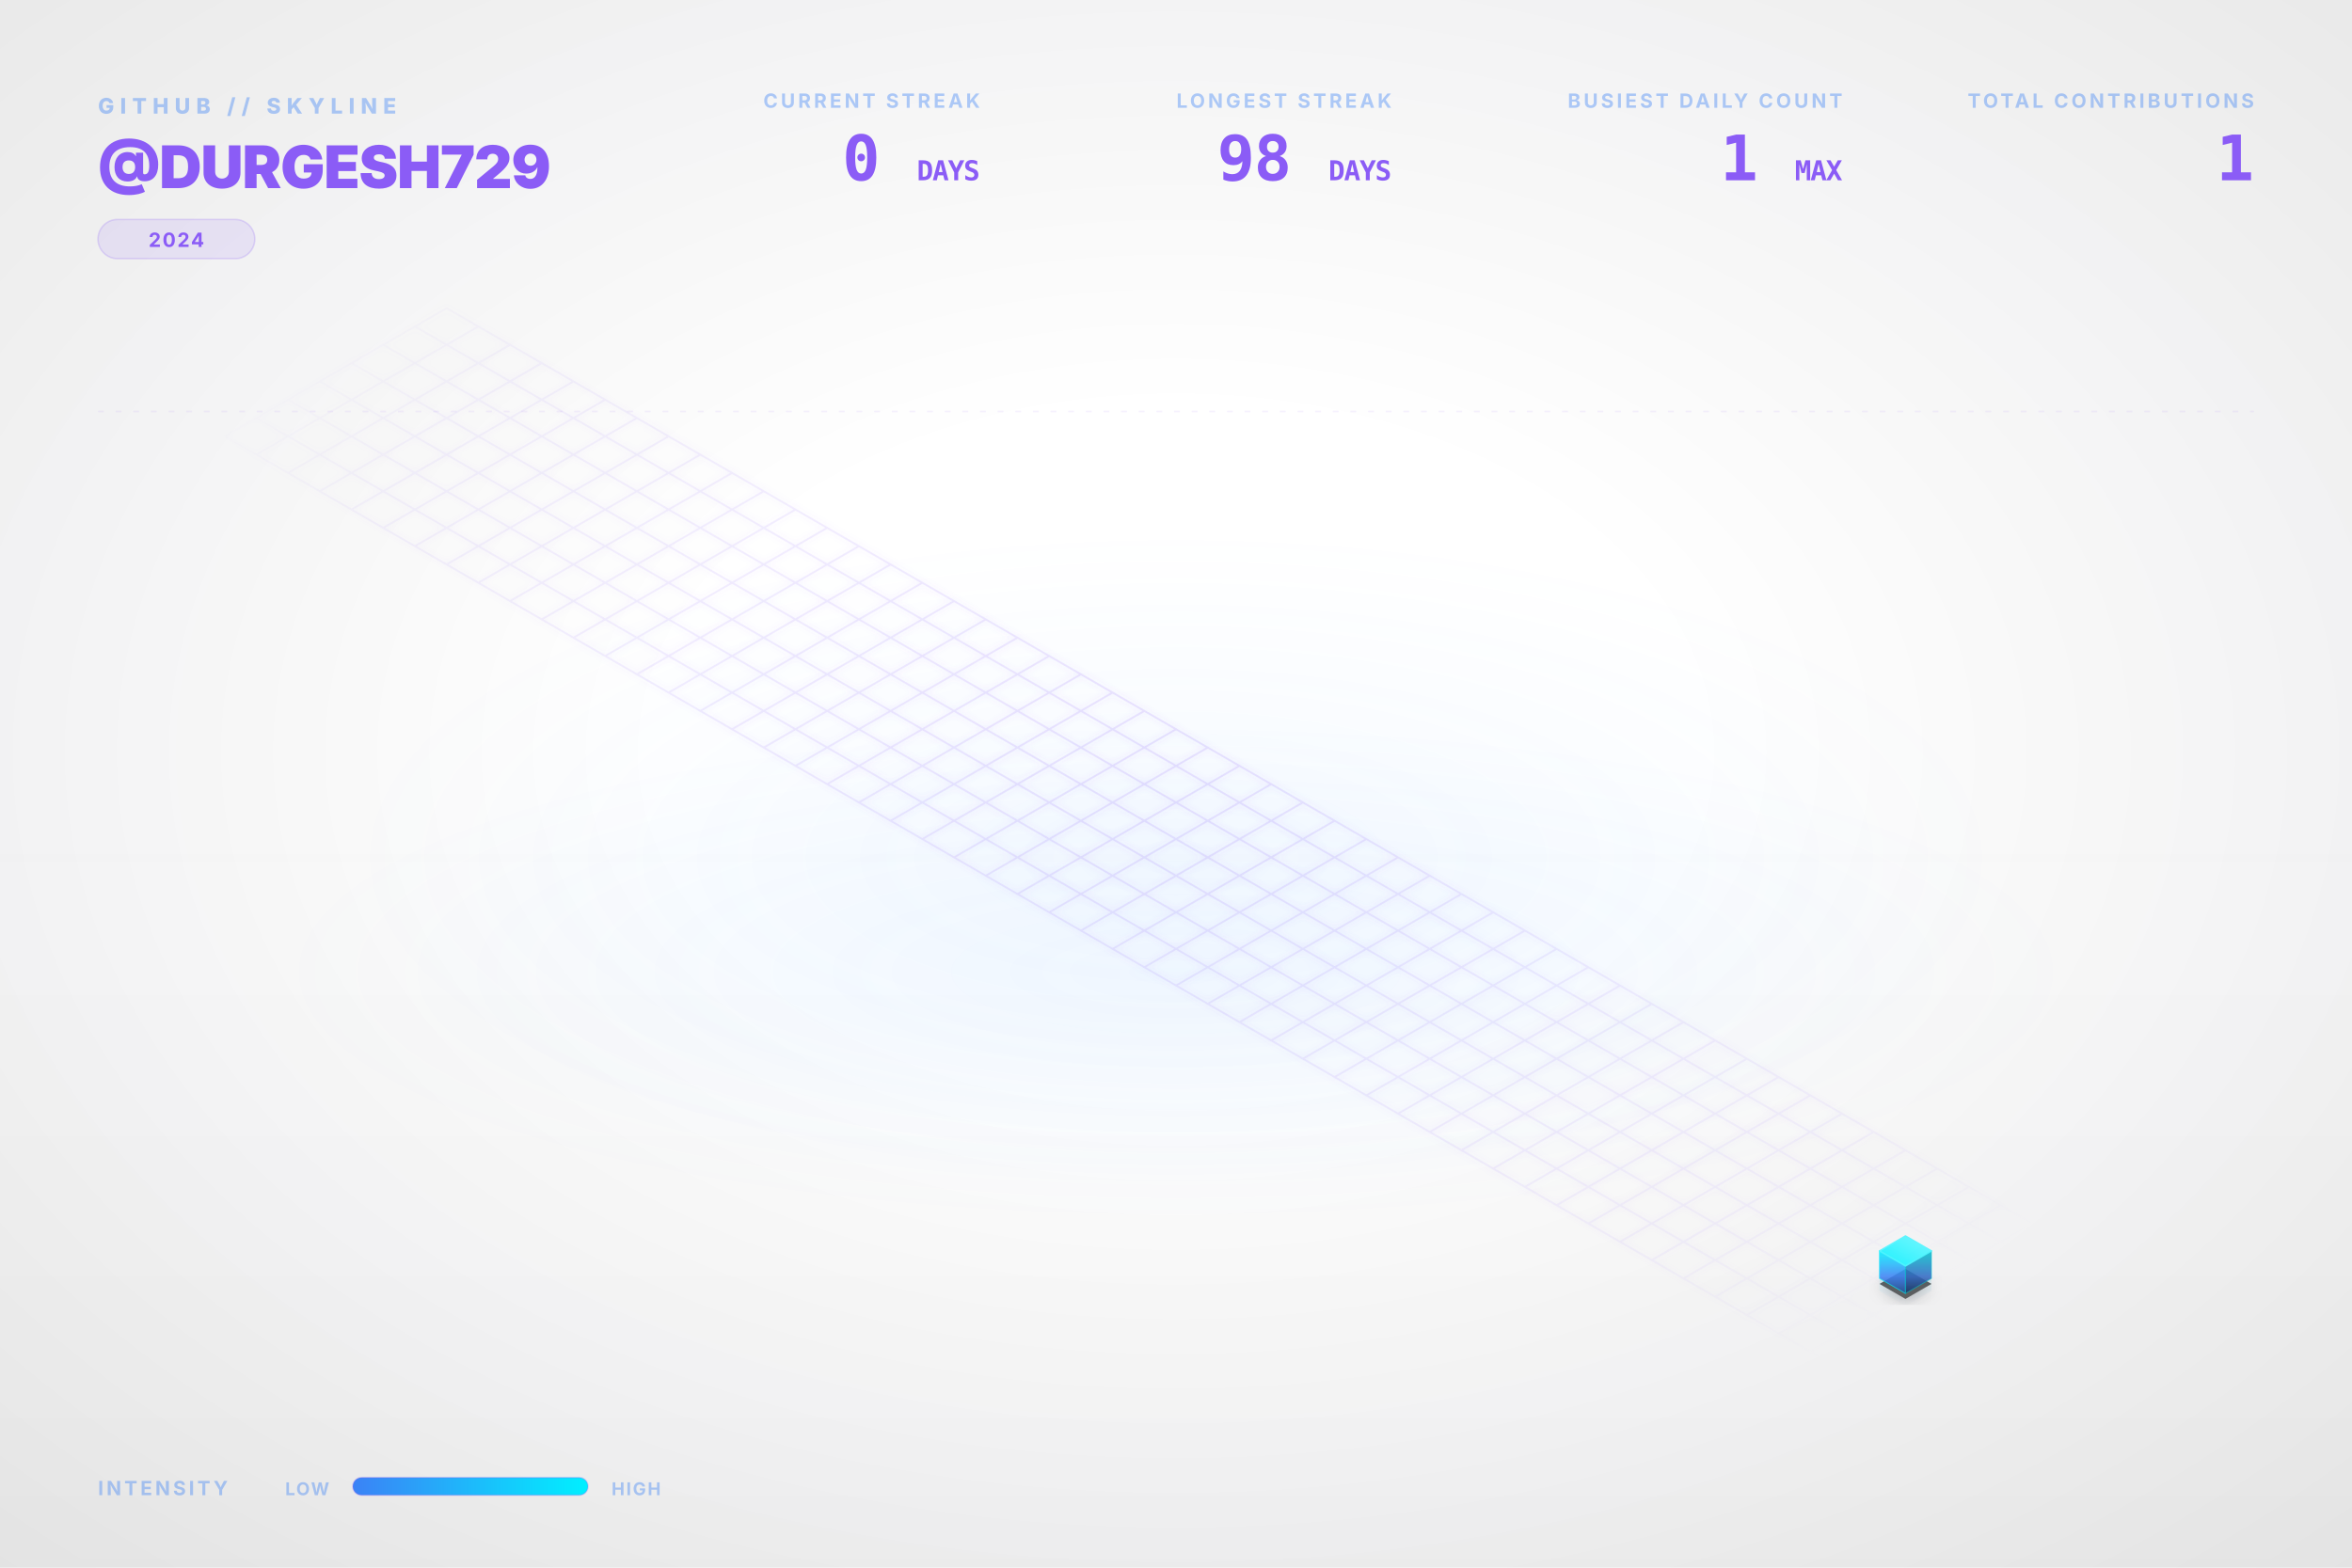
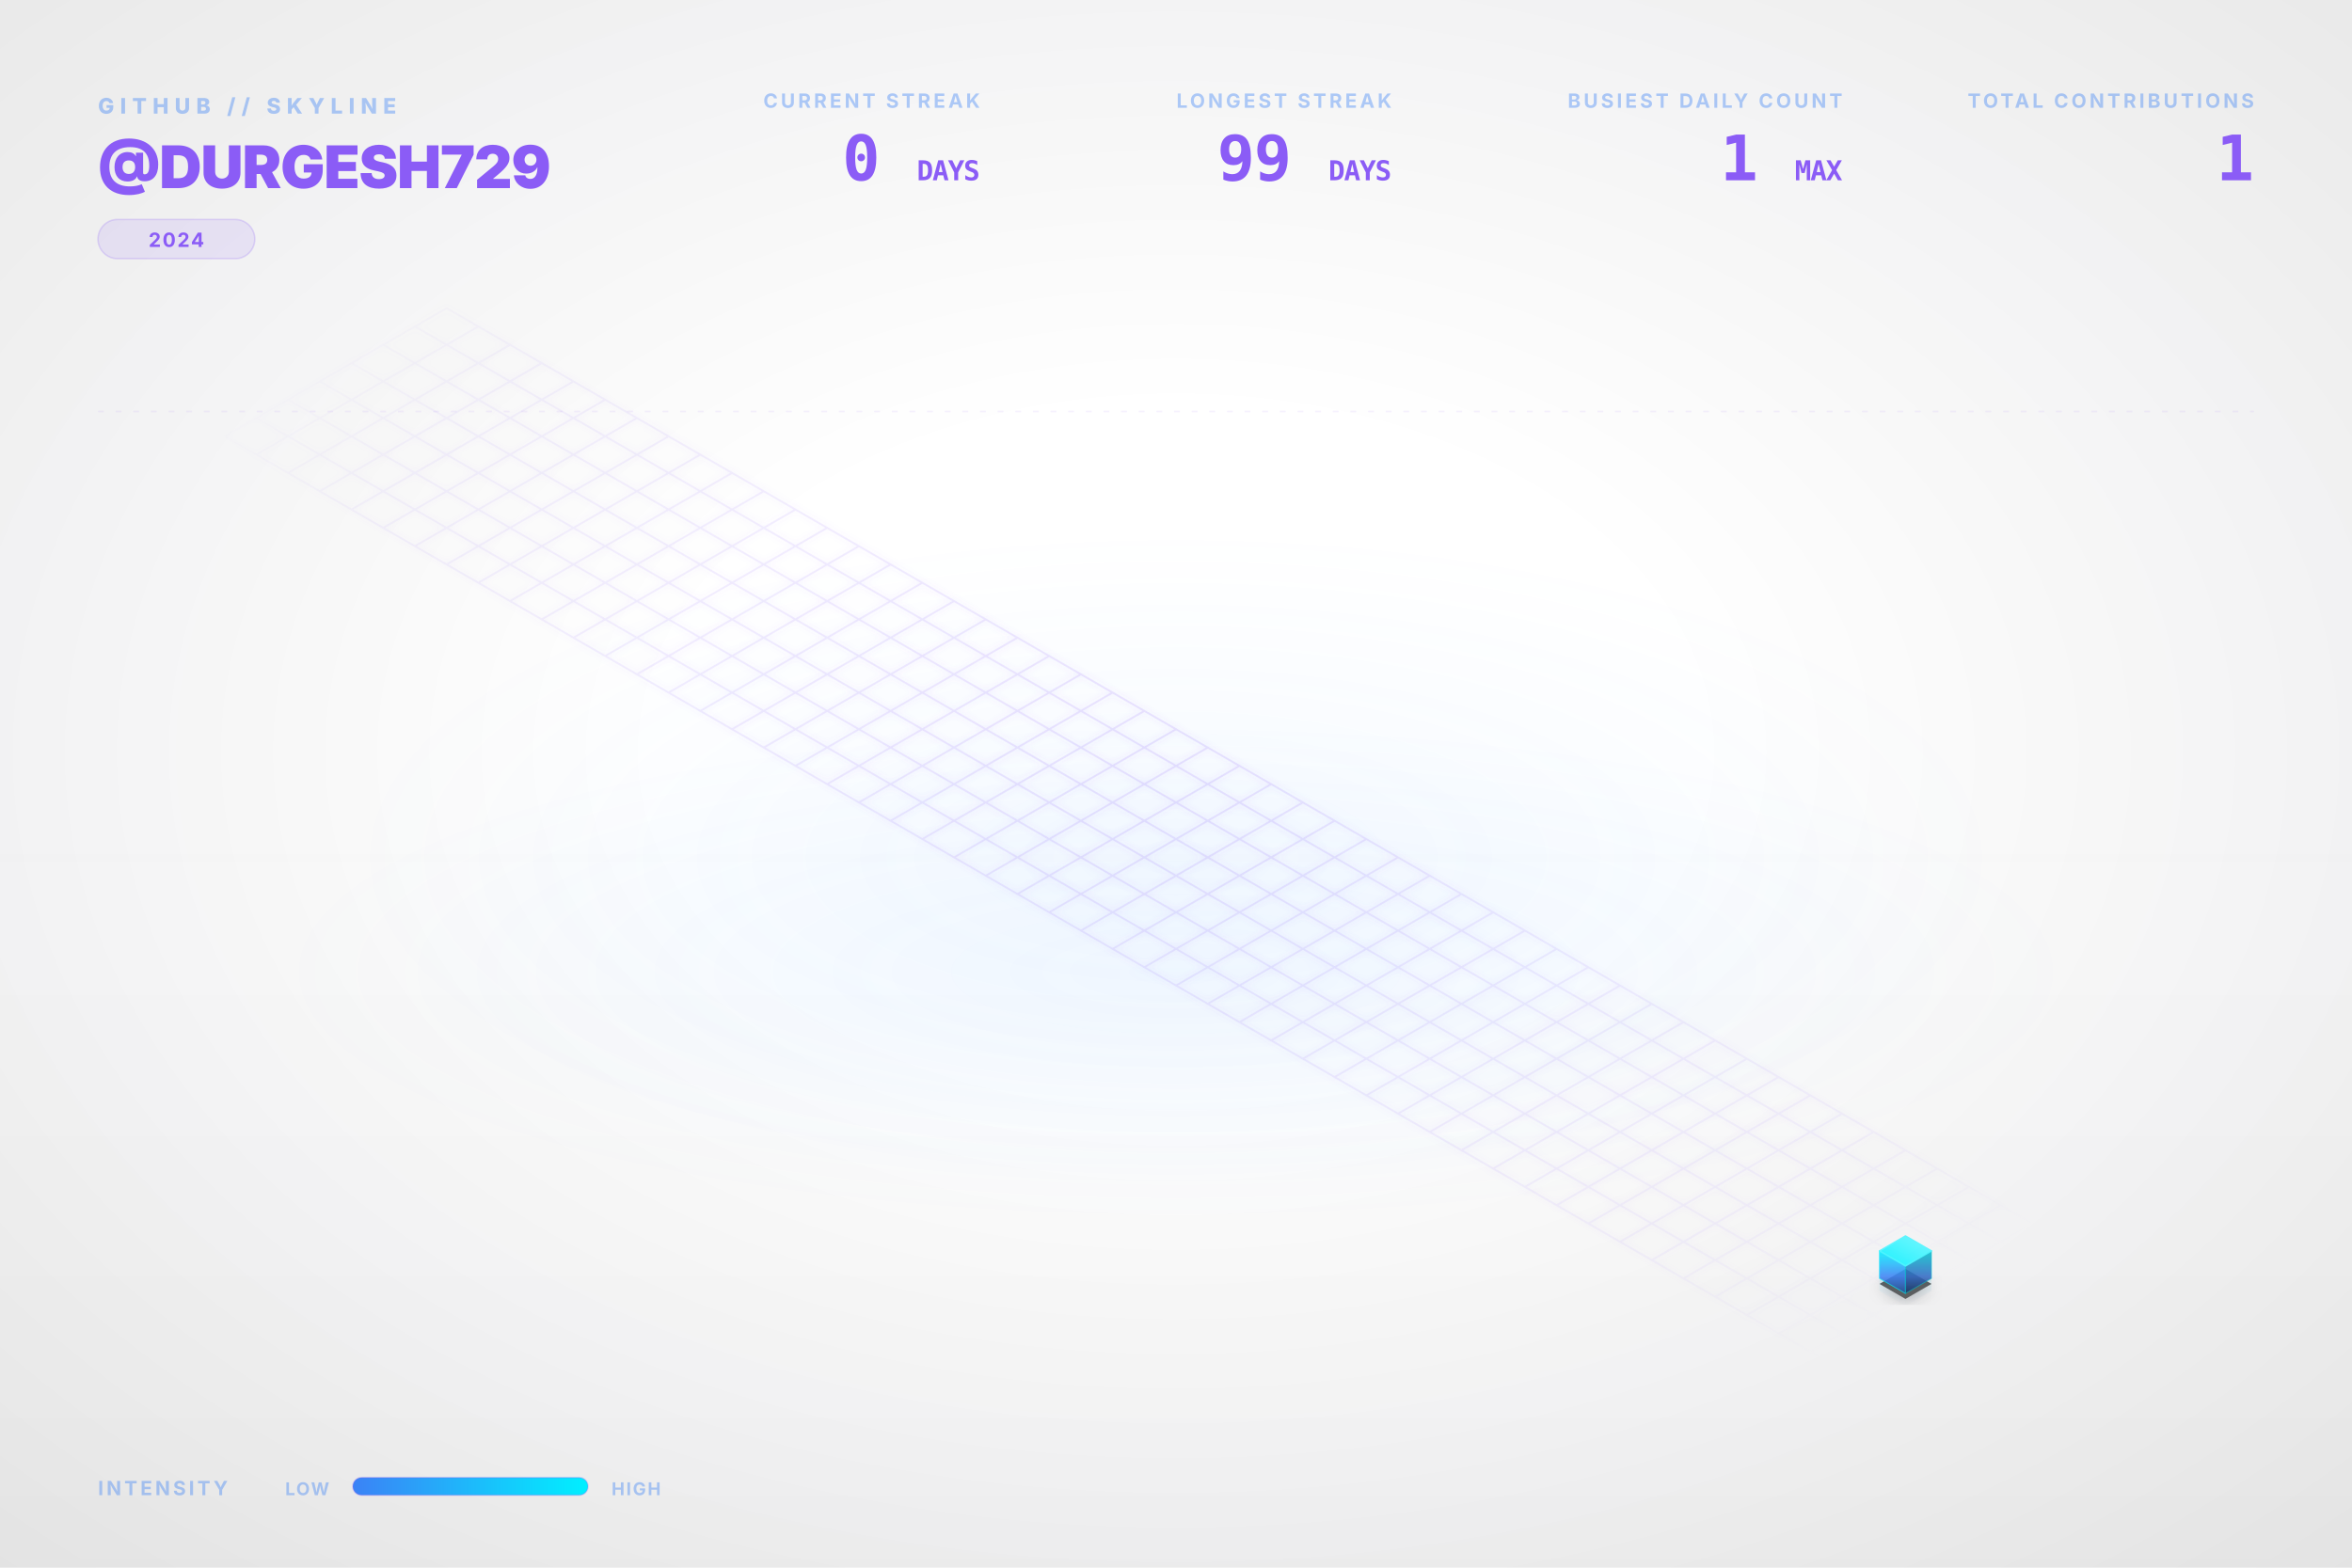
<svg xmlns="http://www.w3.org/2000/svg" viewBox="0 0 1200 800" width="100%" height="100%">
  <style type="text/css">
    .dashboard-text {
      font-family: Inter, 'Segoe UI', Helvetica, Arial, sans-serif;
      -webkit-font-smoothing: antialiased;
      -moz-osx-font-smoothing: grayscale;
    }
    .code-text {
      font-family: "JetBrains Mono", Consolas, monospace;
    }
    .building-face {
      stroke-linejoin: round;
      transition: all 0.3s ease;
    }
    path[fill="url(#top-face-gradient)"] {
      stroke: #4cf4ff;
      stroke-width: 0.8px;
    }
    path[fill="url(#left-face-gradient)"] {
      stroke: #00F0FF;
      stroke-opacity: 0.7;
    }
    path[fill="url(#right-face-gradient)"] {
      stroke: #00c0cc;
      stroke-opacity: 0.6;
    }
  </style>
  <defs>
    <linearGradient id="left-face-gradient" x1="0%" y1="100%" x2="0%" y2="0%">
      <stop offset="0%" stop-color="#234e93" stop-opacity="0.95" />
      <stop offset="40%" stop-color="#3B82F6" stop-opacity="0.95" />
      <stop offset="100%" stop-color="#00F0FF" stop-opacity="0.95" />
    </linearGradient>
    <linearGradient id="right-face-gradient" x1="0%" y1="100%" x2="0%" y2="0%">
      <stop offset="0%" stop-color="#173462" stop-opacity="0.95" />
      <stop offset="40%" stop-color="#2f68c4" stop-opacity="0.95" />
      <stop offset="100%" stop-color="#00c0cc" stop-opacity="0.95" />
    </linearGradient>
    <linearGradient id="top-face-gradient" x1="0%" y1="100%" x2="100%" y2="0%">
      <stop offset="0%" stop-color="#00F0FF" stop-opacity="0.98" />
      <stop offset="100%" stop-color="#66f6ff" stop-opacity="0.98" />
    </linearGradient>
    <linearGradient id="reflection-gradient-left" x1="0%" y1="0%" x2="0%" y2="100%">
      <stop offset="0%" stop-color="#00F0FF" stop-opacity="0.25" />
      <stop offset="100%" stop-color="#3B82F6" stop-opacity="0.0" />
    </linearGradient>
    <linearGradient id="reflection-gradient-right" x1="0%" y1="0%" x2="0%" y2="100%">
      <stop offset="0%" stop-color="#00c0cc" stop-opacity="0.25" />
      <stop offset="100%" stop-color="#2f68c4" stop-opacity="0.0" />
    </linearGradient>
    <filter id="ambient-shadow" x="-20%" y="-20%" width="140%" height="140%">
      <feGaussianBlur in="SourceAlpha" stdDeviation="4" />
      <feOffset dx="0" dy="2" result="offsetblur" />
      <feComponentTransfer>
        <feFuncA type="linear" slope="0.4" />
      </feComponentTransfer>
      <feMerge>
        <feMergeNode />
        <feMergeNode in="SourceGraphic" />
      </feMerge>
    </filter>
    <filter id="neon-glow" x="-50%" y="-50%" width="200%" height="200%">
      <feGaussianBlur stdDeviation="2.0" result="coloredBlur" />
      <feMerge>
        <feMergeNode in="coloredBlur" />
        <feMergeNode in="SourceGraphic" />
      </feMerge>
    </filter>
    <radialGradient id="bg-vignette" cx="50%" cy="48%" r="72%">
      <stop offset="30%" stop-color="#0D1117" stop-opacity="0" />
      <stop offset="100%" stop-color="#000000" stop-opacity="0.09" />
    </radialGradient>
    <linearGradient id="bg-vertical-grad" x1="0%" y1="0%" x2="0%" y2="100%">
      <stop offset="0%" stop-color="#ffffff" stop-opacity="0.018" />
      <stop offset="50%" stop-color="#ffffff" stop-opacity="0" />
      <stop offset="100%" stop-color="#000000" stop-opacity="0.022" />
    </linearGradient>
    <radialGradient id="floor-ambient-glow" cx="50%" cy="50%" r="50%">
      <stop offset="0%" stop-color="#58a6ff" stop-opacity="0.06" />
      <stop offset="100%" stop-color="#58a6ff" stop-opacity="0" />
    </radialGradient>
    <filter id="skyline-bloom" x="-30%" y="-30%" width="160%" height="160%" color-interpolation-filters="sRGB">
      <feGaussianBlur stdDeviation="18" result="blur" />
      <feComposite in="blur" in2="SourceGraphic" operator="over" />
    </filter>
    <filter id="bg-noise" x="0%" y="0%" width="100%" height="100%" color-interpolation-filters="sRGB">
      <feTurbulence type="fractalNoise" baseFrequency="0.65" numOctaves="3" stitchTiles="stitch" result="noise" />
      <feColorMatrix type="saturate" values="0" in="noise" result="grayNoise" />
      <feBlend in="SourceGraphic" in2="grayNoise" mode="overlay" result="blended" />
      <feComposite in="blended" in2="SourceGraphic" operator="in" />
    </filter>
    <radialGradient id="grid-fade" cx="50%" cy="50%" r="50%">
      <stop offset="0%" stop-color="#ffffff" stop-opacity="1.0" />
      <stop offset="80%" stop-color="#ffffff" stop-opacity="0.4" />
      <stop offset="100%" stop-color="#ffffff" stop-opacity="0.0" />
    </radialGradient>
    <mask id="grid-mask">
      <rect width="100%" height="100%" fill="url(#grid-fade)" />
    </mask>
    <linearGradient id="laser-grad" x1="0%" y1="0%" x2="100%" y2="0%">
      <stop offset="0%" stop-color="#00F0FF" stop-opacity="0" />
      <stop offset="15%" stop-color="#00F0FF" stop-opacity="1" />
      <stop offset="85%" stop-color="#00F0FF" stop-opacity="1" />
      <stop offset="100%" stop-color="#00F0FF" stop-opacity="0" />
    </linearGradient>
    <linearGradient id="legend-gradient" x1="0%" y1="0%" x2="100%" y2="0%">
      <stop offset="0%" stop-color="#3B82F6" />
      <stop offset="100%" stop-color="#00F0FF" />
    </linearGradient>
  </defs>
  <rect id="bg-base" width="1200" height="800" fill="none" />
  <rect width="1200" height="800" fill="url(#bg-vertical-grad)" />
  <rect width="1200" height="800" fill="url(#bg-vignette)" />
  <ellipse cx="600.0" cy="496.0" rx="456.0" ry="128.0" fill="url(#floor-ambient-glow)" opacity="1" />
  <g id="skyline-scene" transform="translate(39.5, 17.13) scale(0.9342)">
    <ellipse cx="600.0" cy="450.0" rx="450" ry="180" fill="url(#floor-ambient-glow)" />
    <path class="floor-grid" d="M 201.63,150.0 L 1119.62,680.0 M 184.31,160.0 L 1102.29,690.0 M 166.99,170.0 L 1084.97,700.0 M 149.67,180.0 L 1067.65,710.0 M 132.35,190.0 L 1050.33,720.0 M 115.03,200.0 L 1033.01,730.0 M 97.71,210.0 L 1015.69,740.0 M 80.38,220.0 L 998.37,750.0 M 201.63,150.0 L 80.38,220.0 M 218.95,160.0 L 97.71,230.0 M 236.27,170.0 L 115.03,240.0 M 253.59,180.0 L 132.35,250.0 M 270.91,190.0 L 149.67,260.0 M 288.23,200.0 L 166.99,270.0 M 305.55,210.0 L 184.31,280.0 M 322.87,220.0 L 201.63,290.0 M 340.19,230.0 L 218.95,300.0 M 357.51,240.0 L 236.27,310.0 M 374.83,250.0 L 253.59,320.0 M 392.15,260.0 L 270.91,330.0 M 409.47,270.0 L 288.23,340.0 M 426.79,280.0 L 305.55,350.0 M 444.12,290.0 L 322.87,360.0 M 461.44,300.0 L 340.19,370.0 M 478.76,310.0 L 357.51,380.0 M 496.08,320.0 L 374.83,390.0 M 513.4,330.0 L 392.15,400.0 M 530.72,340.0 L 409.47,410.0 M 548.04,350.0 L 426.79,420.0 M 565.36,360.0 L 444.12,430.0 M 582.68,370.0 L 461.44,440.0 M 600.0,380.0 L 478.76,450.0 M 617.32,390.0 L 496.08,460.0 M 634.64,400.0 L 513.4,470.0 M 651.96,410.0 L 530.72,480.0 M 669.28,420.0 L 548.04,490.0 M 686.6,430.0 L 565.36,500.0 M 703.92,440.0 L 582.68,510.0 M 721.24,450.0 L 600.0,520.0 M 738.56,460.0 L 617.32,530.0 M 755.88,470.0 L 634.64,540.0 M 773.21,480.0 L 651.96,550.0 M 790.53,490.0 L 669.28,560.0 M 807.85,500.0 L 686.6,570.0 M 825.17,510.0 L 703.92,580.0 M 842.49,520.0 L 721.24,590.0 M 859.81,530.0 L 738.56,600.0 M 877.13,540.0 L 755.88,610.0 M 894.45,550.0 L 773.21,620.0 M 911.77,560.0 L 790.53,630.0 M 929.09,570.0 L 807.85,640.0 M 946.41,580.0 L 825.17,650.0 M 963.73,590.0 L 842.49,660.0 M 981.05,600.0 L 859.81,670.0 M 998.37,610.0 L 877.13,680.0 M 1015.69,620.0 L 894.45,690.0 M 1033.01,630.0 L 911.77,700.0 M 1050.33,640.0 L 929.09,710.0 M 1067.65,650.0 L 946.41,720.0 M 1084.97,660.0 L 963.73,730.0 M 1102.29,670.0 L 981.05,740.0 M 1119.62,680.0 L 998.37,750.0" fill="none" stroke="#8B5CF6" stroke-opacity="0.15" stroke-width="1.0" filter="url(#neon-glow)" mask="url(#grid-mask)" />
    <path d="M 984.17,680.0 L 984.17,686.75 L 998.37,694.95 L 998.37,688.2 Z" fill="url(#reflection-gradient-left)" opacity="0.4" />
    <path d="M 998.37,688.2 L 998.37,694.95 L 1012.57,686.75 L 1012.57,680.0 Z" fill="url(#reflection-gradient-right)" opacity="0.4" />
    <path d="M 998.37,674.8 L 984.17,683.0 L 998.37,691.2 L 1012.57,683.0 Z" fill="#000000" filter="url(#ambient-shadow)" opacity="0.6" />
    <g>
      <path class="building-face" d="M 984.17,680.0 L 984.17,665.0 L 998.37,673.2 L 998.37,688.2 Z" fill="url(#left-face-gradient)" stroke="#00F0FF" stroke-width="0.5" opacity="0.9" />
      <path class="building-face" d="M 998.37,688.2 L 998.37,673.2 L 1012.57,665.0 L 1012.57,680.0 Z" fill="url(#right-face-gradient)" stroke="#00F0FF" stroke-width="0.5" opacity="0.9" />
      <path class="building-face" d="M 998.37,656.8 L 984.17,665.0 L 998.37,673.2 L 1012.57,665.0 Z" fill="url(#top-face-gradient)" stroke="#00F0FF" stroke-width="0.5" opacity="0.9" />
    </g>
  </g>
  <g class="dashboard-text">
    <text x="50" y="58" fill="#3B82F6" font-size="11" font-weight="800" letter-spacing="3px" opacity="0.4">GITHUB // SKYLINE</text>
    <text x="50" y="96" fill="#8B5CF6" font-size="30" font-weight="900" letter-spacing="-0.5px">@DURGESH729</text>
    <g transform="translate(50, 112)">
      <rect x="0" y="0" width="80.0" height="20" rx="10" fill="#8B5CF6" fill-opacity="0.12" stroke="#8B5CF6" stroke-opacity="0.2" stroke-width="0.8" />
      <text x="40.0" y="14" text-anchor="middle" fill="#8B5CF6" font-size="10" font-weight="700" letter-spacing="0.8px">2024</text>
    </g>
    <text x="1150" y="55" text-anchor="end" fill="#3B82F6" font-size="10" font-weight="700" letter-spacing="1.5px" opacity="0.4">TOTAL CONTRIBUTIONS</text>
    <text x="1150" y="92" text-anchor="end" fill="#8B5CF6" font-size="32" font-weight="900" letter-spacing="-0.5px" class="code-text">1</text>
    <text x="940" y="55" text-anchor="end" fill="#3B82F6" font-size="10" font-weight="700" letter-spacing="1.5px" opacity="0.4">BUSIEST DAILY COUNT</text>
    <text x="940" y="92" text-anchor="end" fill="#8B5CF6" font-size="32" font-weight="900" letter-spacing="-0.5px" class="code-text">1 <tspan font-size="14" font-weight="700" opacity="0.5">MAX</tspan>
    </text>
    <text x="710" y="55" text-anchor="end" fill="#3B82F6" font-size="10" font-weight="700" letter-spacing="1.5px" opacity="0.4">LONGEST STREAK</text>
-     <text x="710" y="92" text-anchor="end" fill="#8B5CF6" font-size="32" font-weight="900" letter-spacing="-0.5px" class="code-text">98 <tspan font-size="14" font-weight="700" opacity="0.5">DAYS</tspan>
+     <text x="710" y="92" text-anchor="end" fill="#8B5CF6" font-size="32" font-weight="900" letter-spacing="-0.5px" class="code-text">99 <tspan font-size="14" font-weight="700" opacity="0.5">DAYS</tspan>
    </text>
    <text x="500" y="55" text-anchor="end" fill="#3B82F6" font-size="10" font-weight="700" letter-spacing="1.5px" opacity="0.4">CURRENT STREAK</text>
    <text x="500" y="92" text-anchor="end" fill="#8B5CF6" font-size="32" font-weight="900" letter-spacing="-0.5px" class="code-text">0 <tspan font-size="14" font-weight="700" opacity="0.5">DAYS</tspan>
    </text>
    <text x="50" y="763" fill="#3B82F6" font-size="10" font-weight="700" letter-spacing="1.5px" opacity="0.4">INTENSITY</text>
    <text x="168" y="763" text-anchor="end" fill="#3B82F6" font-size="9" font-weight="700" letter-spacing="0.8px" opacity="0.4">LOW</text>
    <rect x="180" y="754" width="120" height="9" rx="4.5" fill="url(#legend-gradient)" />
    <rect x="180" y="754" width="120" height="9" rx="4.5" fill="none" stroke="#8B5CF6" stroke-opacity="0.25" stroke-width="0.8" />
    <text x="312" y="763" fill="#3B82F6" font-size="9" font-weight="700" letter-spacing="0.8px" opacity="0.4">HIGH</text>
    <line x1="50" y1="210" x2="1150" y2="210" stroke="#8B5CF6" stroke-opacity="0.08" stroke-width="0.8" stroke-dasharray="3,6" />
  </g>
</svg>
